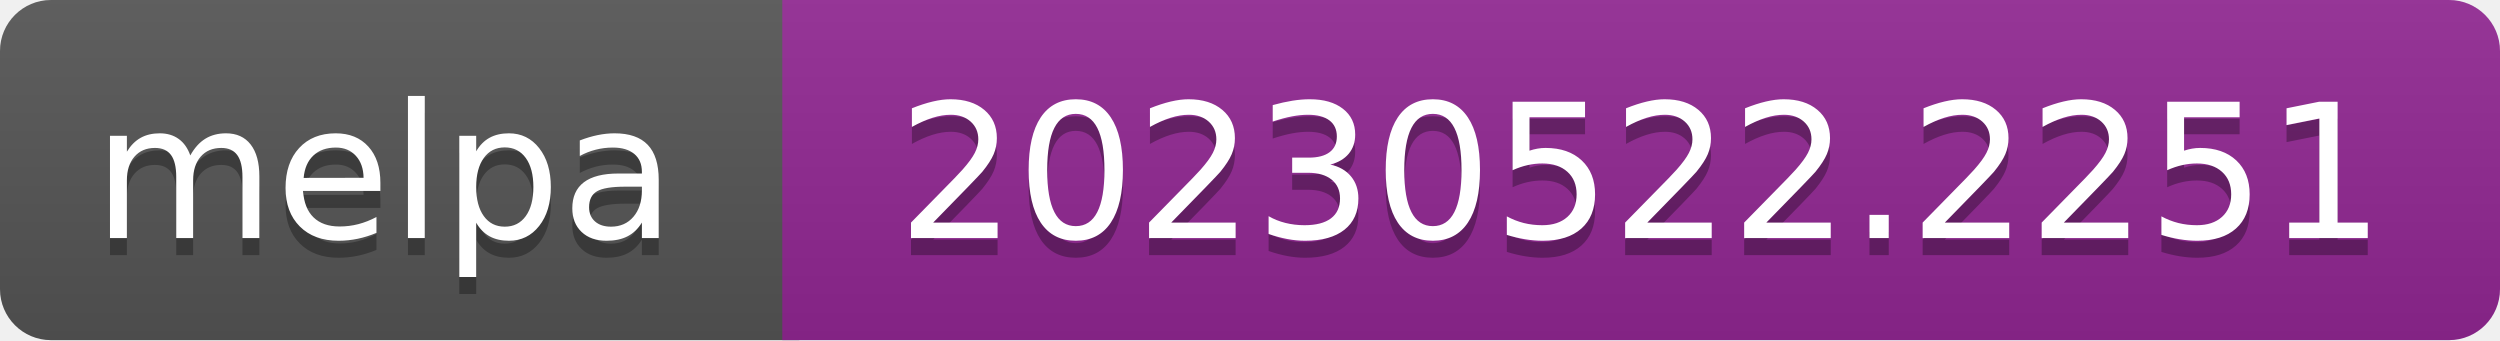
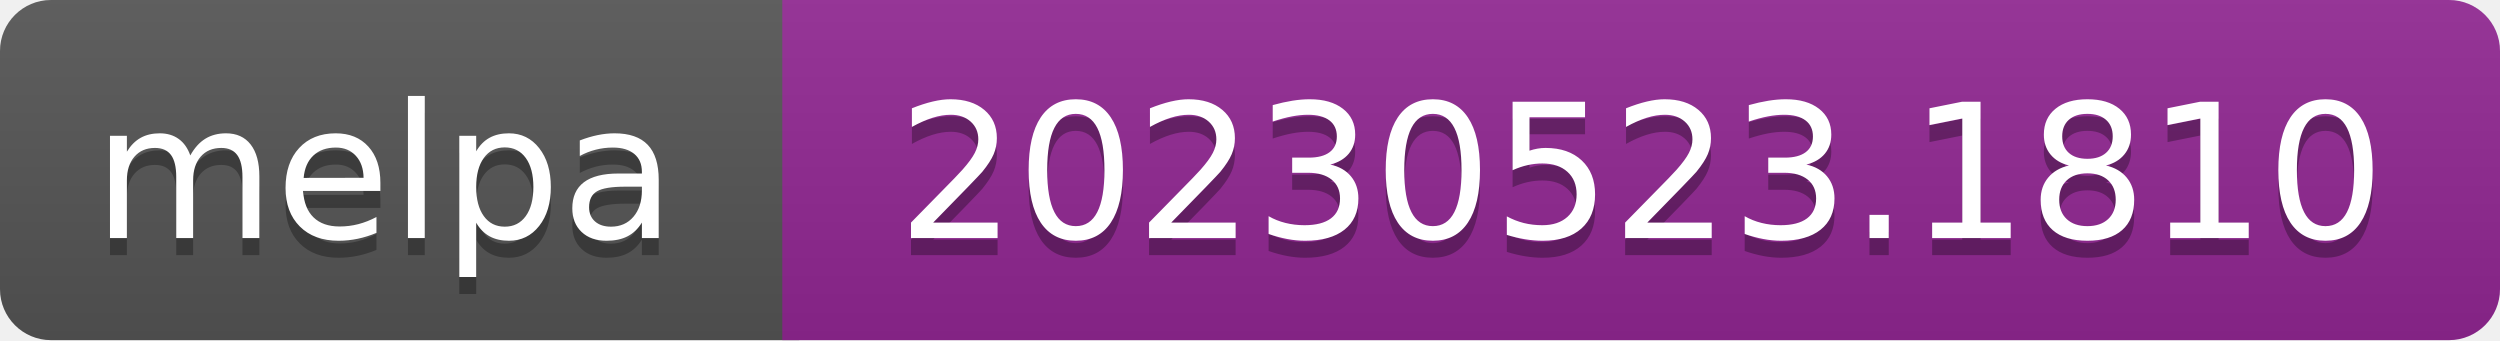
- <svg xmlns="http://www.w3.org/2000/svg" width="147" height="20" role="img" aria-label="melpa: 20230522.2251">
+ <svg xmlns="http://www.w3.org/2000/svg" width="147" height="20" role="img" aria-label="melpa: 20230523.1810">
  <linearGradient id="s" x2="0" y2="100%">
    <stop offset="0" stop-color="#bbb" stop-opacity=".1" />
    <stop offset="1" stop-opacity=".1" />
  </linearGradient>
  <clipPath id="r">
    <rect width="147" height="20" rx="3" fill="#fff" />
  </clipPath>
  <g clip-path="url(#r)">
    <rect width="47" height="20" fill="#555" />
    <rect x="46" width="147" height="20" fill="#922793" />
    <rect width="147" height="20" fill="url(#s)" />
  </g>
  <g fill="#fff" text-anchor="middle" font-family="Verdana,Geneva,DejaVu Sans,sans-serif" font-size="110" text-rendering="geometricPrecision">
    <text aria-hidden="true" x="226" y="150" fill="#010101" fill-opacity=".3" transform="scale(.1)" textLength="343">melpa</text>
    <text x="226" y="140" transform="scale(.1)" fill="#fff" textLength="343">melpa</text>
-     <text aria-hidden="true" x="965" y="150" fill="#010101" fill-opacity=".3" transform="scale(.1)" textLength="875">20230522.2251</text>
-     <text x="965" y="140" transform="scale(.1)" fill="#fff" textLength="875">20230522.2251</text>
+     <text aria-hidden="true" x="965" y="150" fill="#010101" fill-opacity=".3" transform="scale(.1)" textLength="875">20230523.1810</text>
+     <text x="965" y="140" transform="scale(.1)" fill="#fff" textLength="875">20230523.1810</text>
  </g>
</svg>
